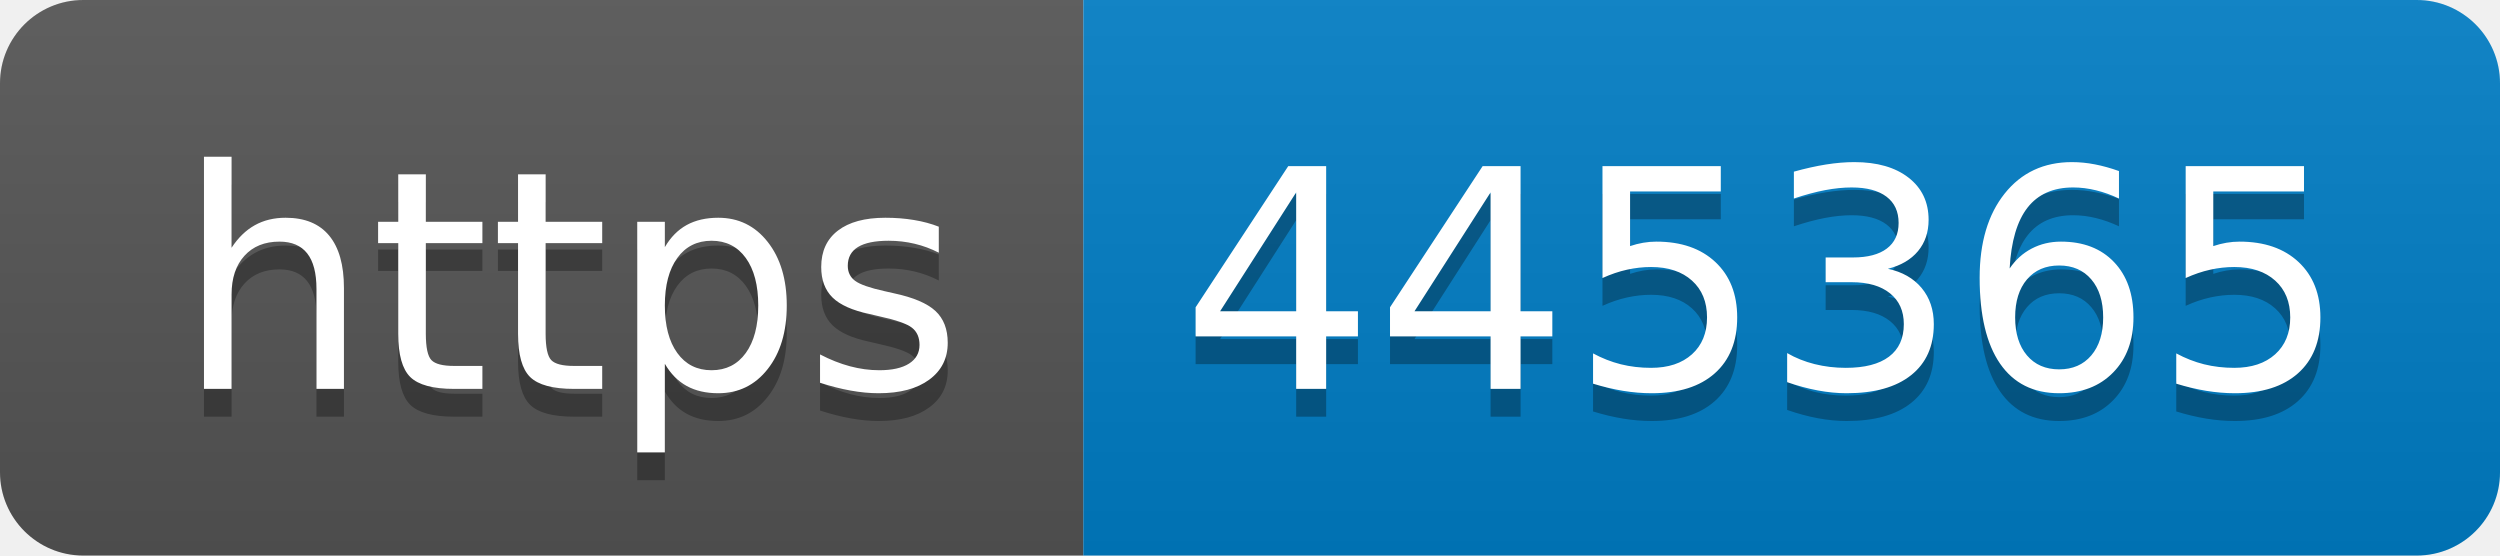
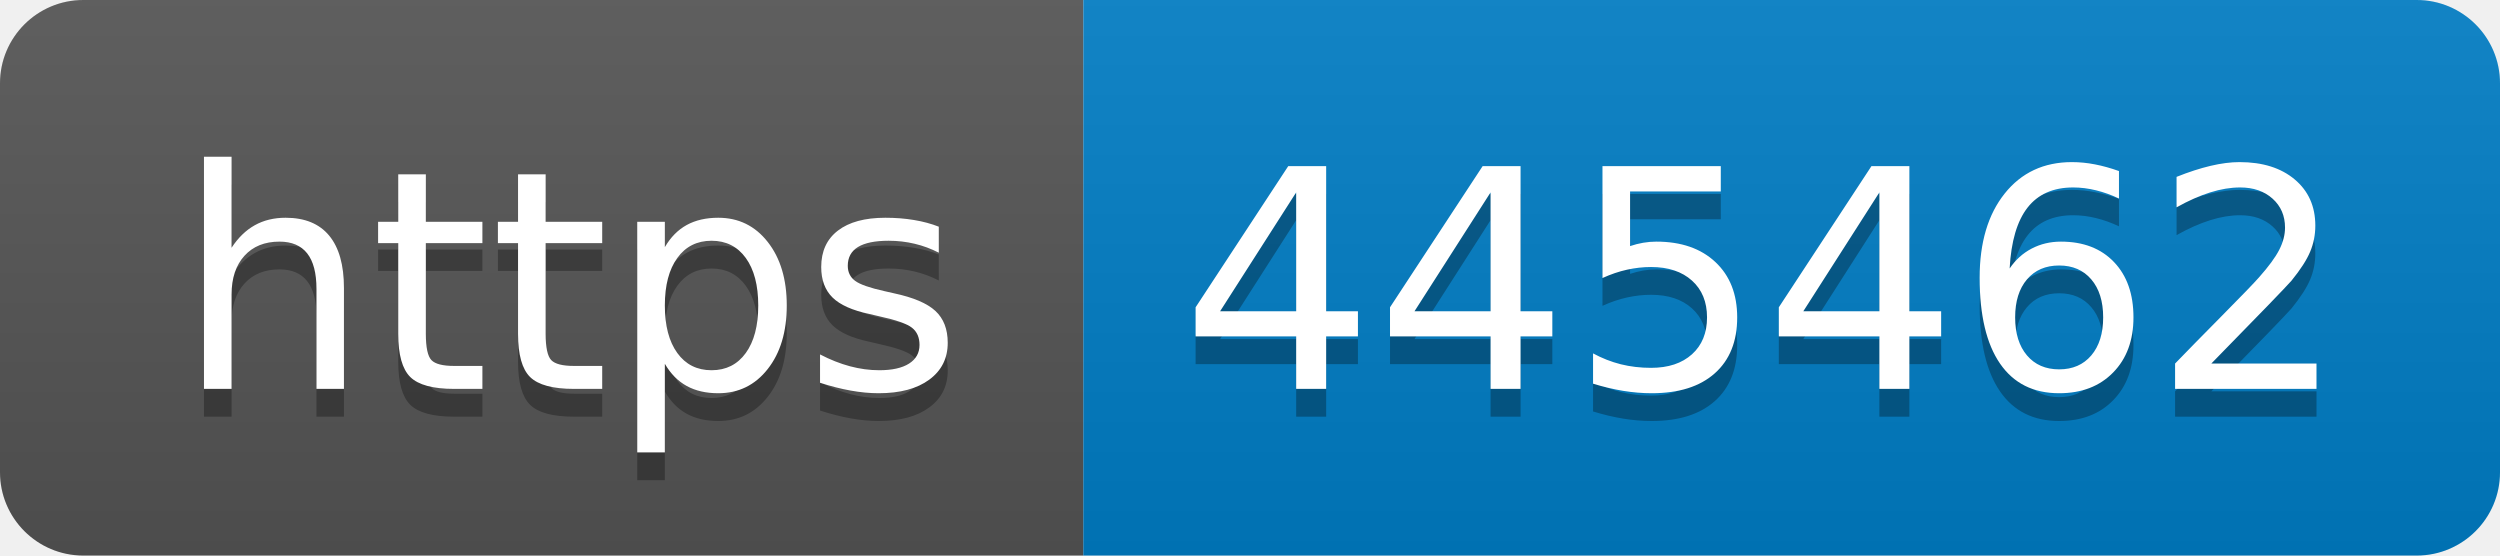
- <svg xmlns="http://www.w3.org/2000/svg" width="90" height="20" role="img" aria-label="https: 445365">
+ <svg xmlns="http://www.w3.org/2000/svg" width="90" height="20" role="img" aria-label="https: 445462">
  <linearGradient id="s" x2="0" y2="100%">
    <stop offset="0" stop-color="#bbb" stop-opacity=".1" />
    <stop offset="1" stop-opacity=".1" />
  </linearGradient>
  <clipPath id="r">
    <rect width="90" height="20" rx="3" fill="#fff" />
  </clipPath>
  <g clip-path="url(#r)">
    <rect width="39" height="20" fill="#555" />
    <rect x="39" width="51" height="20" fill="#007ec6" />
    <rect width="90" height="20" fill="url(#s)" />
  </g>
  <g fill="#fff" text-anchor="middle" font-family="Verdana,Geneva,DejaVu Sans,sans-serif" text-rendering="geometricPrecision" font-size="110">
    <text aria-hidden="true" x="205" y="150" fill="#010101" fill-opacity=".3" transform="scale(.1)" textLength="290">https</text>
    <text x="205" y="140" transform="scale(.1)" fill="#fff" textLength="290">https</text>
-     <text aria-hidden="true" x="635" y="150" fill="#010101" fill-opacity=".3" transform="scale(.1)" textLength="410">445365</text>
-     <text x="635" y="140" transform="scale(.1)" fill="#fff" textLength="410">445365</text>
+     <text aria-hidden="true" x="635" y="150" fill="#010101" fill-opacity=".3" transform="scale(.1)" textLength="410">445462</text>
+     <text x="635" y="140" transform="scale(.1)" fill="#fff" textLength="410">445462</text>
  </g>
</svg>
